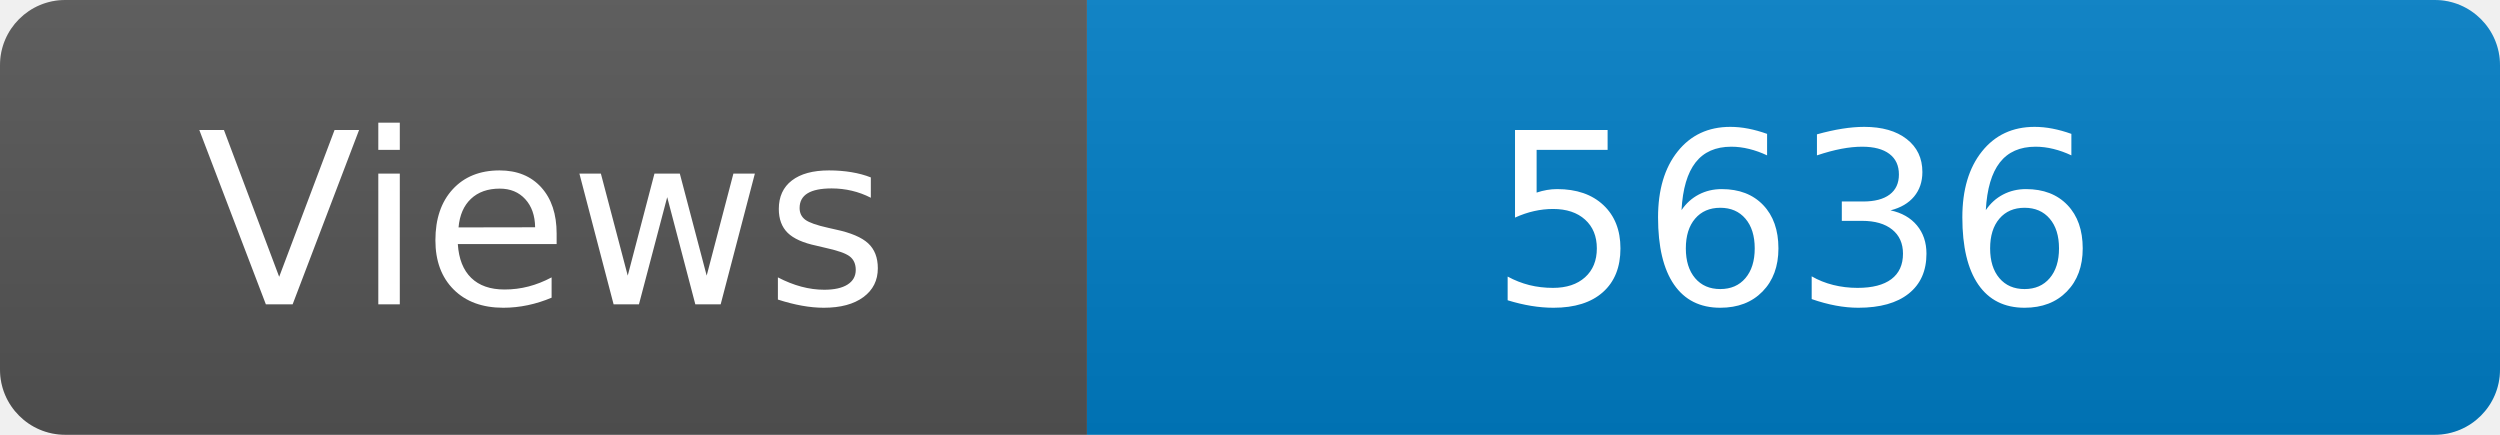
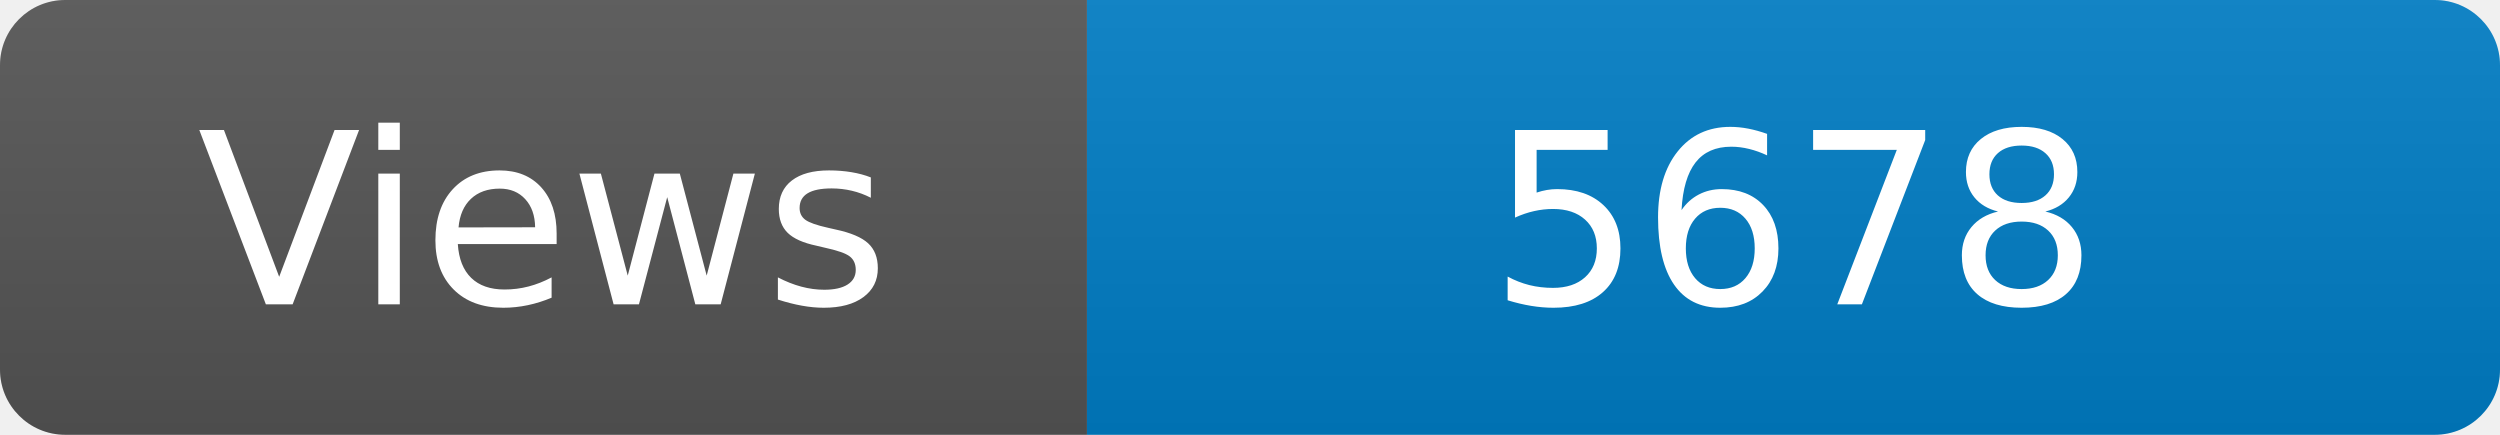
<svg xmlns="http://www.w3.org/2000/svg" width="115" height="20" role="img" aria-label="Maintained?: yes">
  <linearGradient id="s" x2="0" y2="100%">
    <stop offset="0" stop-color="#bbb" stop-opacity=".1" />
    <stop offset="1" stop-opacity=".1" />
  </linearGradient>
  <clipPath id="r">
    <rect width="115" height="20" rx="3" fill="#fff" />
  </clipPath>
  <g clip-path="url(#r)">
    <rect width="50" height="20" fill="#555" />
    <rect x="50" width="160" height="20" fill="#007ec6" />
    <rect width="115" height="20" fill="url(#s)" />
  </g>
  <g fill="#fff" text-anchor="middle" font-family="Verdana,Geneva,DejaVu Sans,sans-serif" font-size="110">
    <text x="250" y="140" transform="scale(.1)" fill="#fff">Views</text>
-     <text x="825" y="140" transform="scale(.1)" fill="#fff">5636</text>
+     <text x="825" y="140" transform="scale(.1)" fill="#fff">5678</text>
  </g>
</svg>
